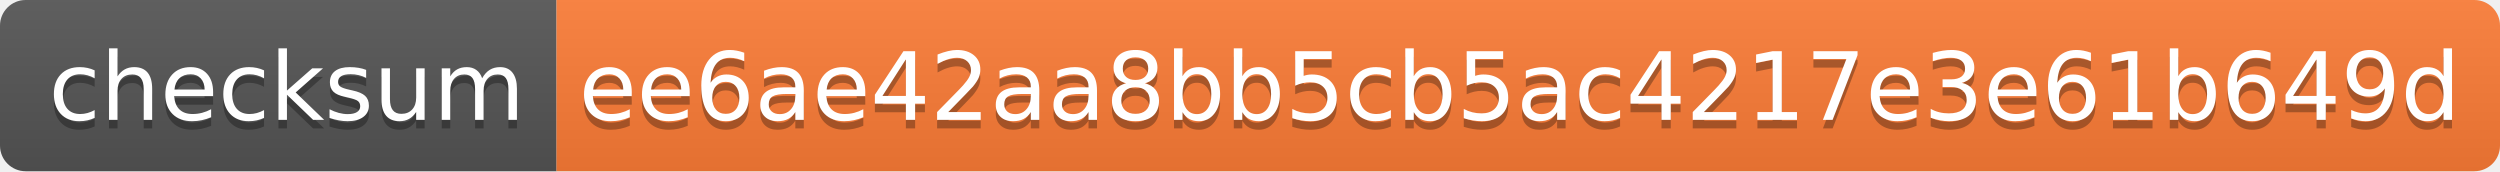
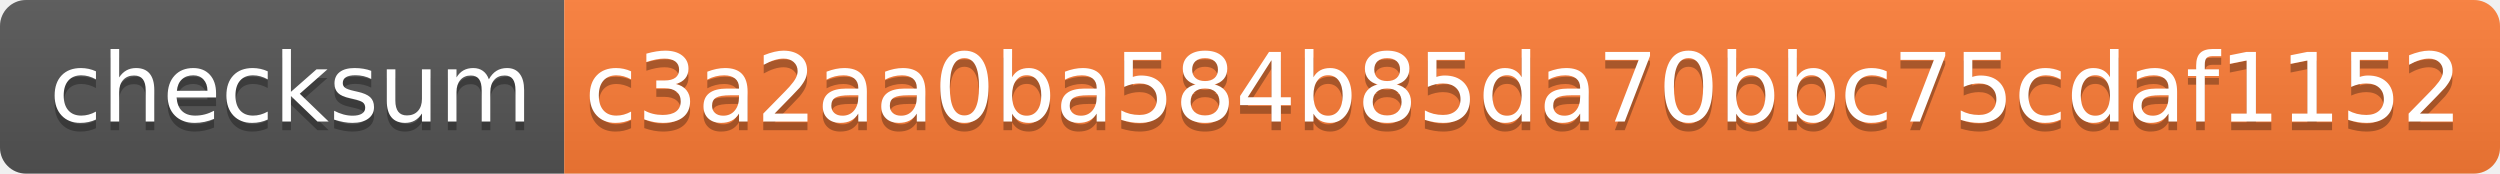
- <svg xmlns="http://www.w3.org/2000/svg" width="292" height="20" role="img" aria-label="checksum: ee6ae42aa8bb5cb5ac4217e3e61b649d">
+ <svg xmlns="http://www.w3.org/2000/svg" width="288" height="20" role="img" aria-label="checksum: c3a2aa0ba584b85da70bbc75cdaf1152">
  <linearGradient id="s" x2="0" y2="100%">
    <stop offset="0" stop-color="#bbb" stop-opacity=".1" />
    <stop offset="1" stop-opacity=".1" />
  </linearGradient>
  <clipPath id="r">
-     <rect width="292" height="20" rx="3" fill="#fff" />
+     <rect width="288" height="20" rx="3" fill="#fff" />
  </clipPath>
  <g clip-path="url(#r)">
    <rect width="65" height="20" fill="#555" />
-     <rect x="65" width="227" height="20" fill="#fe7d37" />
-     <rect width="292" height="20" fill="url(#s)" />
+     <rect x="65" width="223" height="20" fill="#fe7d37" />
+     <rect width="288" height="20" fill="url(#s)" />
  </g>
  <g fill="#fff" text-anchor="middle" font-family="Verdana,Geneva,DejaVu Sans,sans-serif" text-rendering="geometricPrecision" font-size="110">
    <text aria-hidden="true" x="335" y="150" fill="#010101" fill-opacity=".3" transform="scale(.1)" textLength="550">checksum</text>
    <text x="335" y="140" transform="scale(.1)" fill="#fff" textLength="550">checksum</text>
-     <text aria-hidden="true" x="1775" y="150" fill="#010101" fill-opacity=".3" transform="scale(.1)" textLength="2170">ee6ae42aa8bb5cb5ac4217e3e61b649d</text>
-     <text x="1775" y="140" transform="scale(.1)" fill="#fff" textLength="2170">ee6ae42aa8bb5cb5ac4217e3e61b649d</text>
+     <text aria-hidden="true" x="1755" y="150" fill="#010101" fill-opacity=".3" transform="scale(.1)" textLength="2130">c3a2aa0ba584b85da70bbc75cdaf1152</text>
+     <text x="1755" y="140" transform="scale(.1)" fill="#fff" textLength="2130">c3a2aa0ba584b85da70bbc75cdaf1152</text>
  </g>
</svg>
